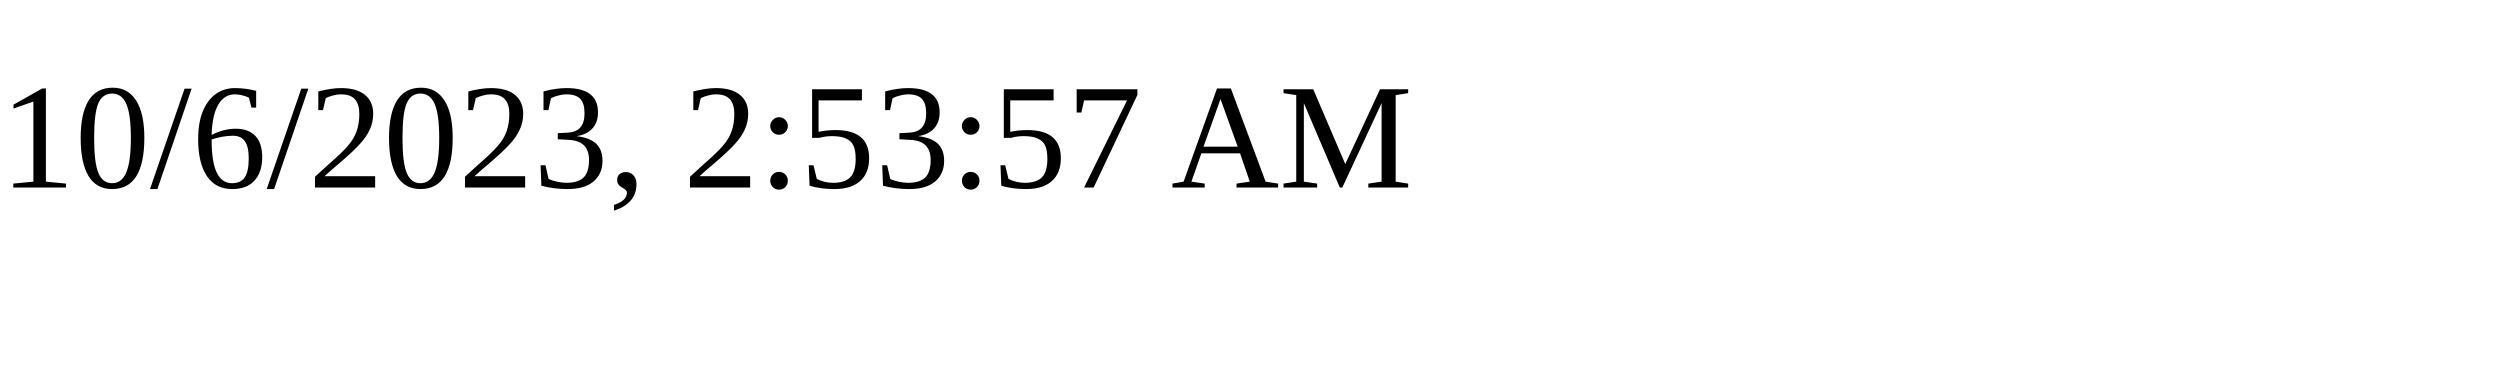
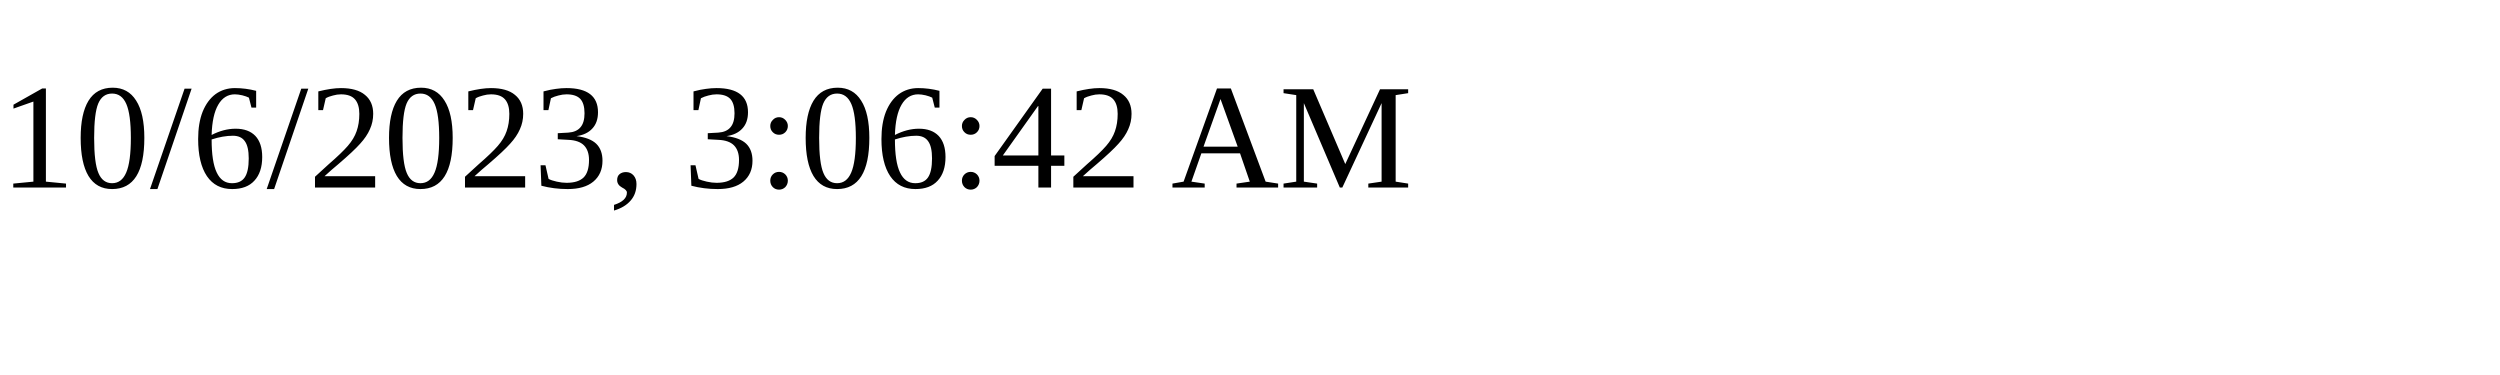
<svg xmlns="http://www.w3.org/2000/svg" height="30" width="200">
-   <text x="0" y="15">10/6/2023, 2:53:57 AM</text>
+   <text x="0" y="15">10/6/2023, 3:06:42 AM</text>
</svg>
